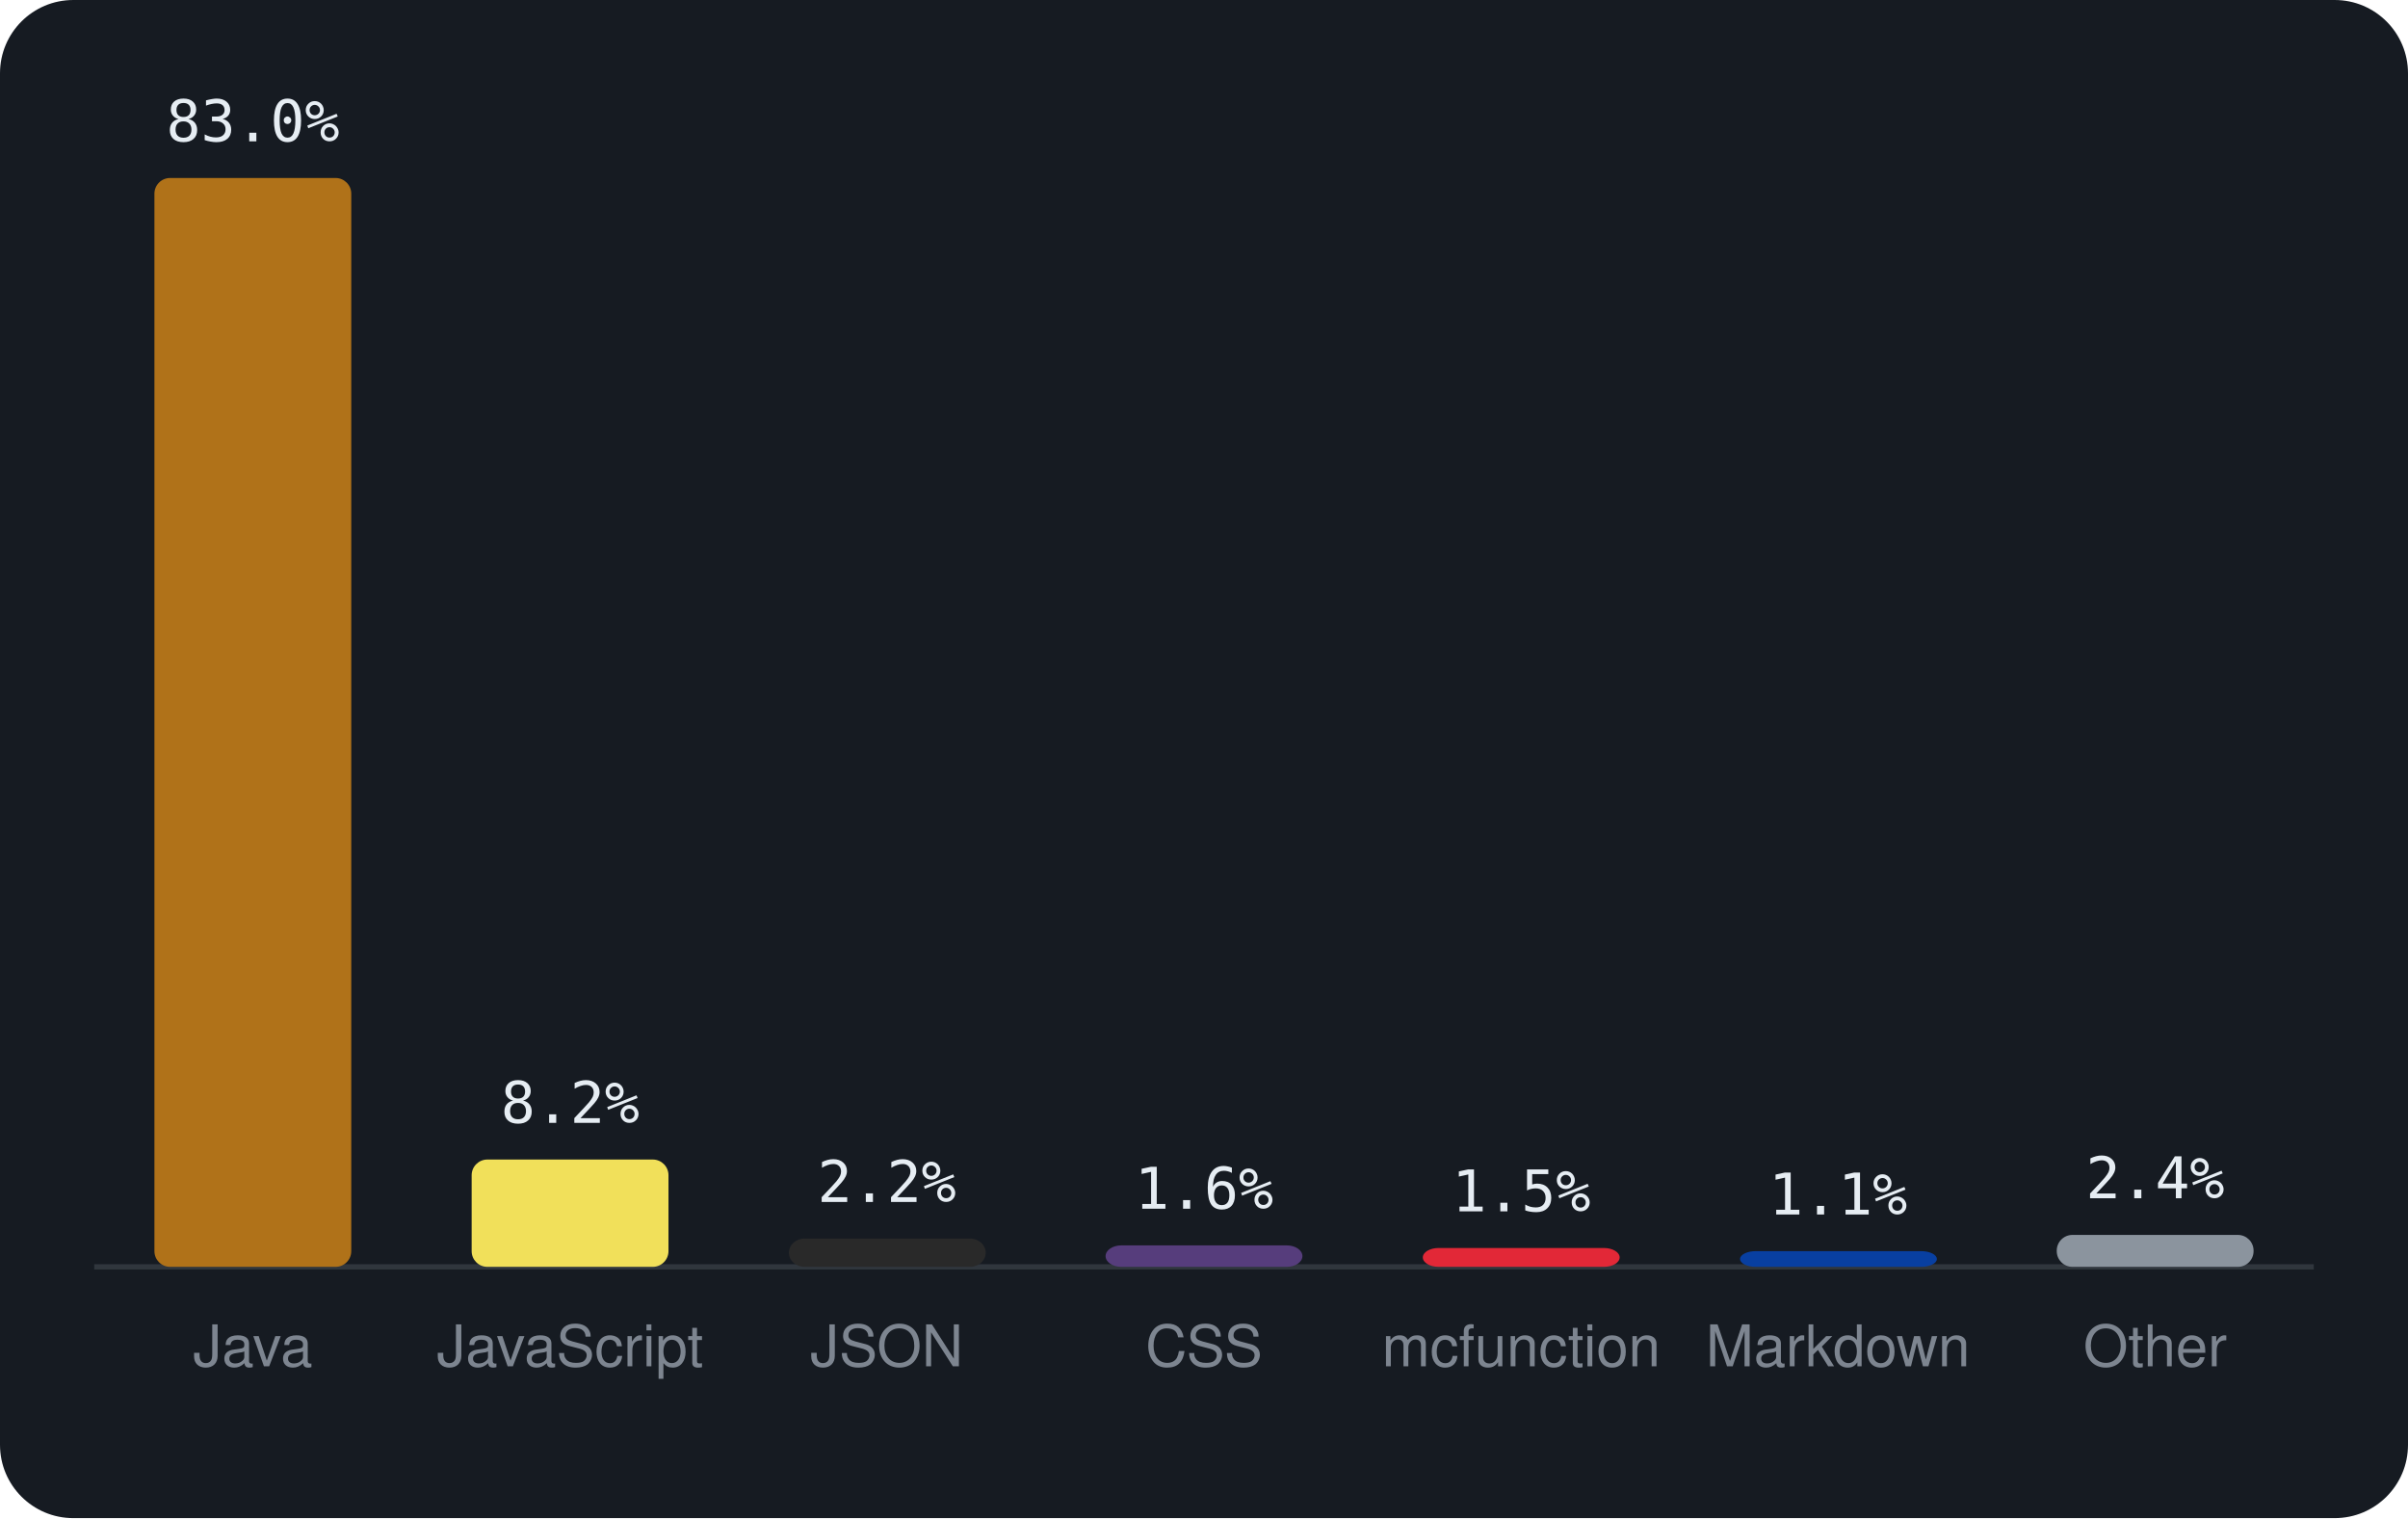
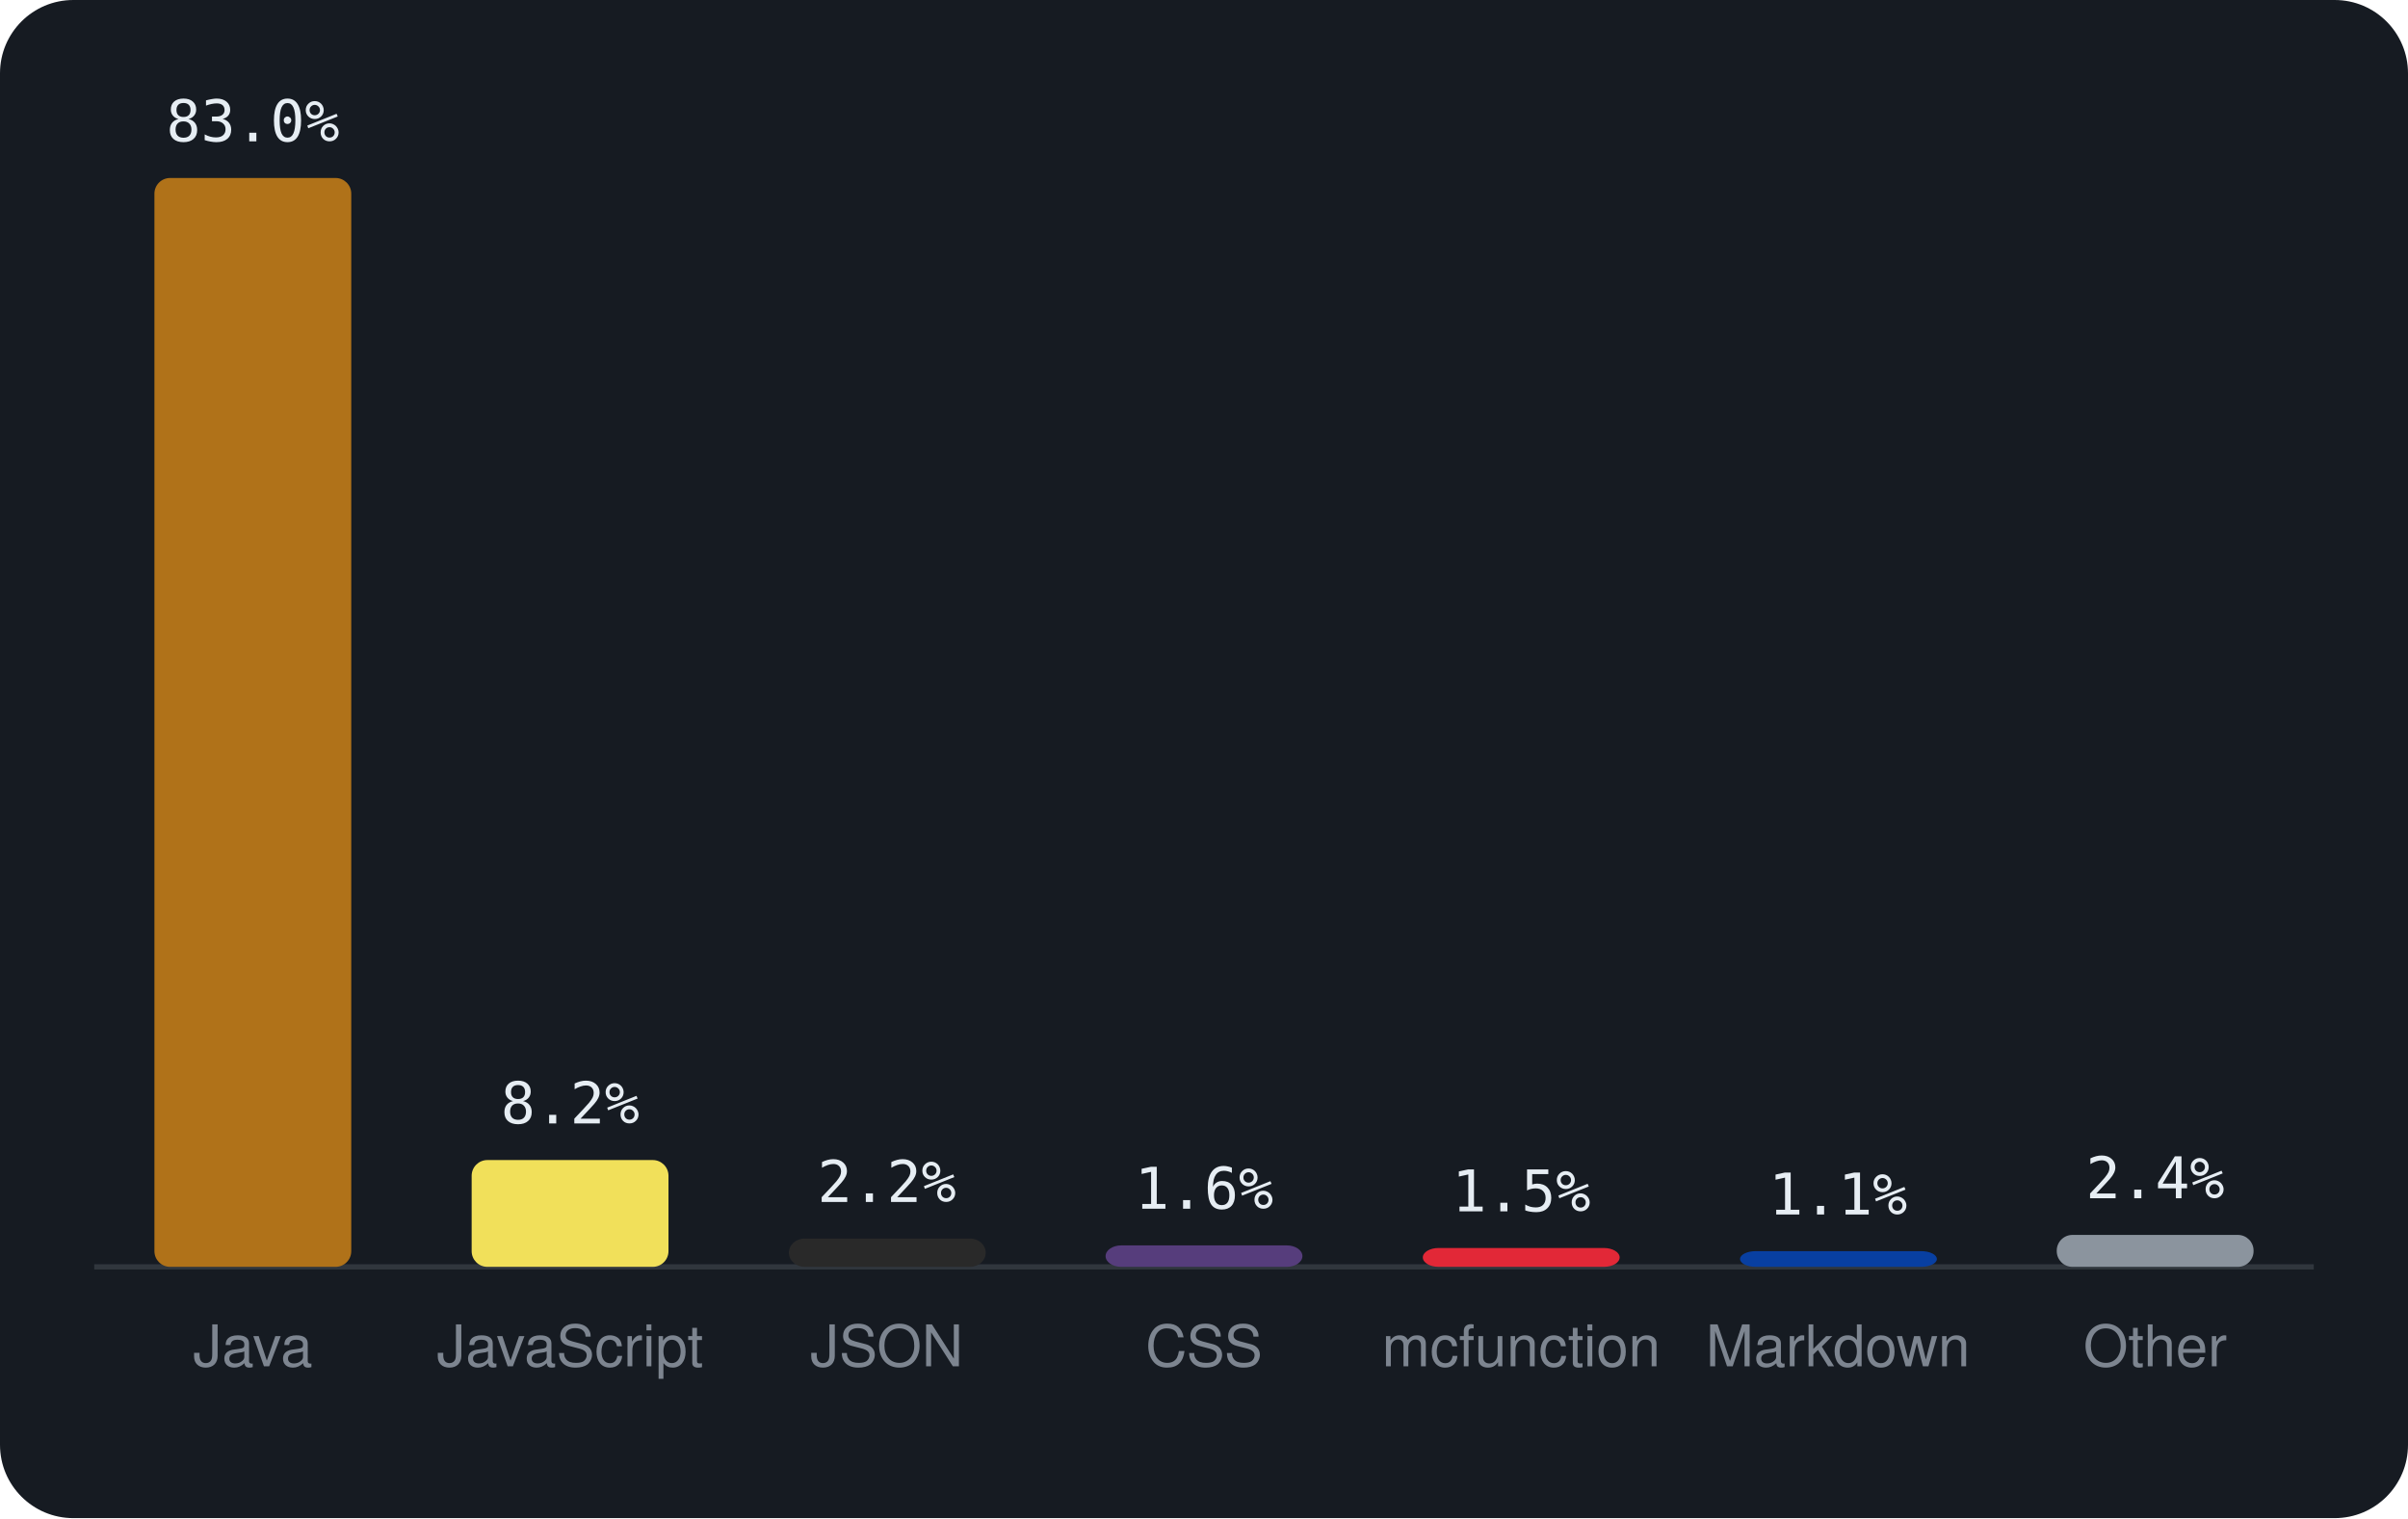
<svg xmlns="http://www.w3.org/2000/svg" viewBox="0 0 460 290" width="460" height="290" font-family="-apple-system,BlinkMacSystemFont,'Segoe UI',Helvetica,Arial,sans-serif">
  <rect width="460" height="290" rx="14" fill="#161b22" />
  <line x1="18" y1="242" x2="442" y2="242" stroke="#30363d" />
  <rect x="29.5" y="34.0" width="37.6" height="208.0" rx="3" fill="#b07219" />
  <text x="48.3" y="27.0" text-anchor="middle" font-size="11" font-family="monospace" fill="#e6edf3">83.0%</text>
  <text x="48.3" y="261" text-anchor="middle" font-size="11" fill="#7d8590">Java</text>
-   <rect x="90.1" y="221.5" width="37.6" height="20.5" rx="3" fill="#f1e05a" />
-   <text x="108.9" y="214.5" text-anchor="middle" font-size="11" font-family="monospace" fill="#e6edf3">8.2%</text>
+   <rect x="90.1" y="221.6" width="37.6" height="20.4" rx="3" fill="#f1e05a" />
+   <text x="108.9" y="214.6" text-anchor="middle" font-size="11" font-family="monospace" fill="#e6edf3">8.2%</text>
  <text x="108.9" y="261" text-anchor="middle" font-size="11" fill="#7d8590">JavaScript</text>
  <rect x="150.7" y="236.6" width="37.6" height="5.4" rx="3" fill="#292929" />
  <text x="169.4" y="229.6" text-anchor="middle" font-size="11" font-family="monospace" fill="#e6edf3">2.2%</text>
  <text x="169.4" y="261" text-anchor="middle" font-size="11" fill="#7d8590">JSON</text>
  <rect x="211.2" y="237.9" width="37.6" height="4.1" rx="3" fill="#563d7c" />
  <text x="230.0" y="230.9" text-anchor="middle" font-size="11" font-family="monospace" fill="#e6edf3">1.6%</text>
  <text x="230.0" y="261" text-anchor="middle" font-size="11" fill="#7d8590">CSS</text>
  <rect x="271.8" y="238.4" width="37.6" height="3.6" rx="3" fill="#E22837" />
  <text x="290.6" y="231.4" text-anchor="middle" font-size="11" font-family="monospace" fill="#e6edf3">1.5%</text>
  <text x="290.6" y="261" text-anchor="middle" font-size="11" fill="#7d8590">mcfunction</text>
  <rect x="332.4" y="239.0" width="37.6" height="3.0" rx="3" fill="#083fa1" />
  <text x="351.1" y="232.0" text-anchor="middle" font-size="11" font-family="monospace" fill="#e6edf3">1.1%</text>
  <text x="351.1" y="261" text-anchor="middle" font-size="11" fill="#7d8590">Markdown</text>
  <rect x="392.9" y="235.9" width="37.6" height="6.1" rx="3" fill="#8b949e" />
  <text x="411.7" y="228.9" text-anchor="middle" font-size="11" font-family="monospace" fill="#e6edf3">2.4%</text>
  <text x="411.7" y="261" text-anchor="middle" font-size="11" fill="#7d8590">Other</text>
</svg>
